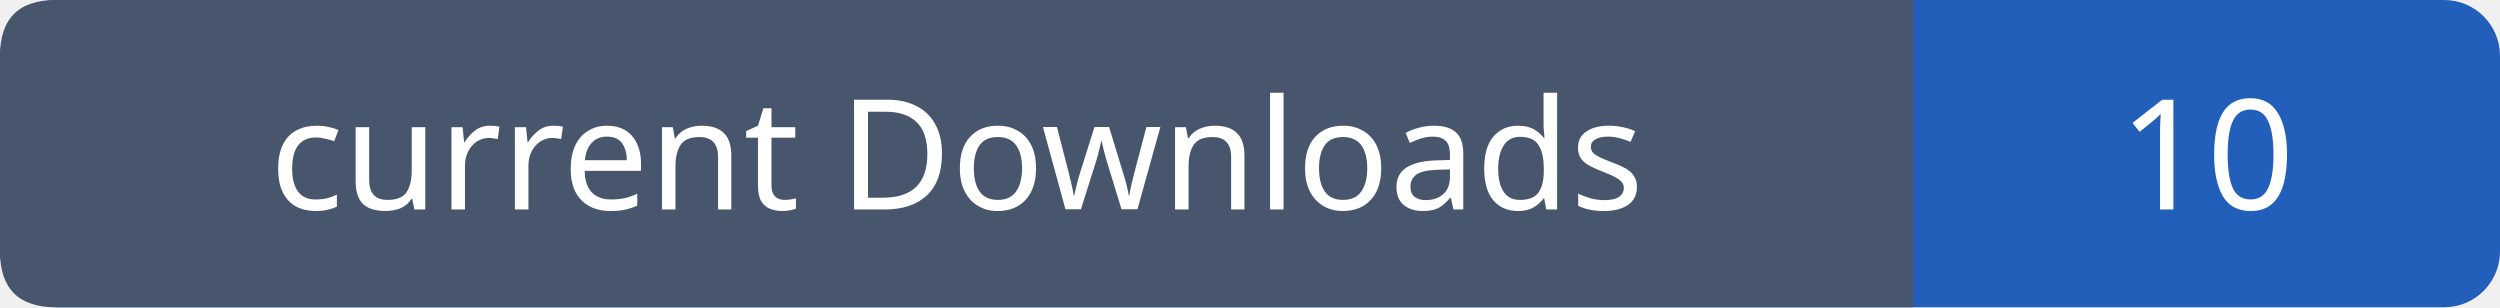
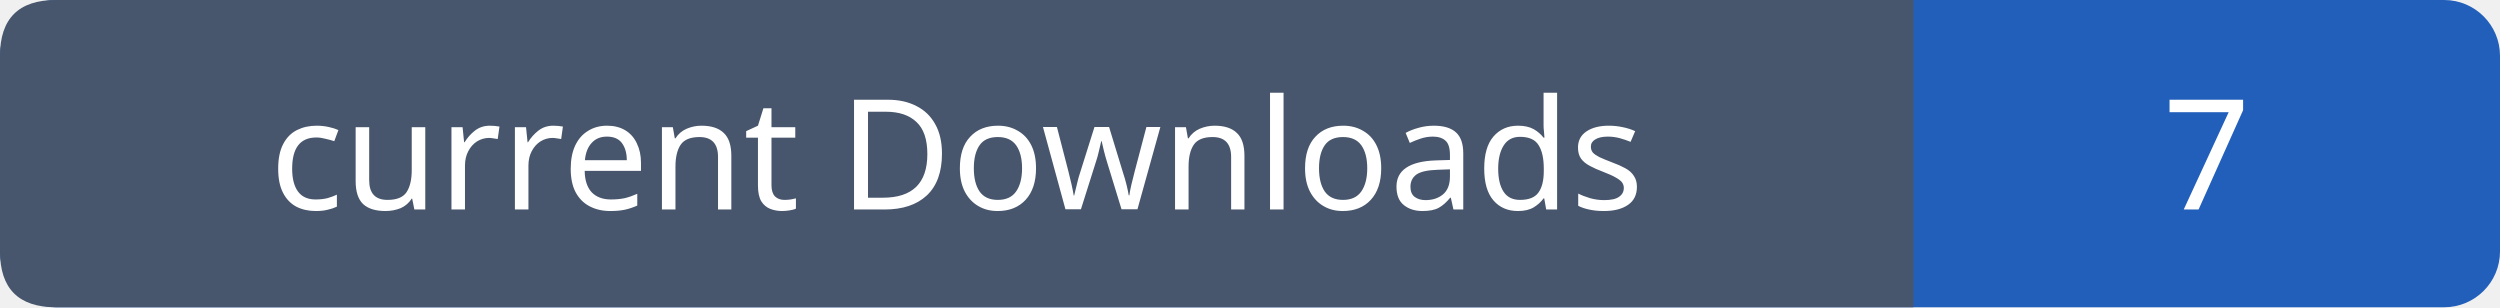
- <svg xmlns="http://www.w3.org/2000/svg" width="179" height="22" role="img" aria-label="current Downloads: 10">
+ <svg xmlns="http://www.w3.org/2000/svg" width="179" height="22" role="img" aria-label="current Downloads: 7">
  <rect width="179" height="22" rx="4" fill="#215fbb" />
  <path fill="#47566c" d="M4 0h133v22H4q-4 0-4-4V4q0-4 4-4" />
  <g font-family="Verdana,sans-serif" font-size="11" fill="white" text-anchor="middle">
    <text x="68.5" y="15">current Downloads</text>
-     <text x="158.0" y="15">10</text>
+     <text x="158.0" y="15">7</text>
  </g>
</svg>
